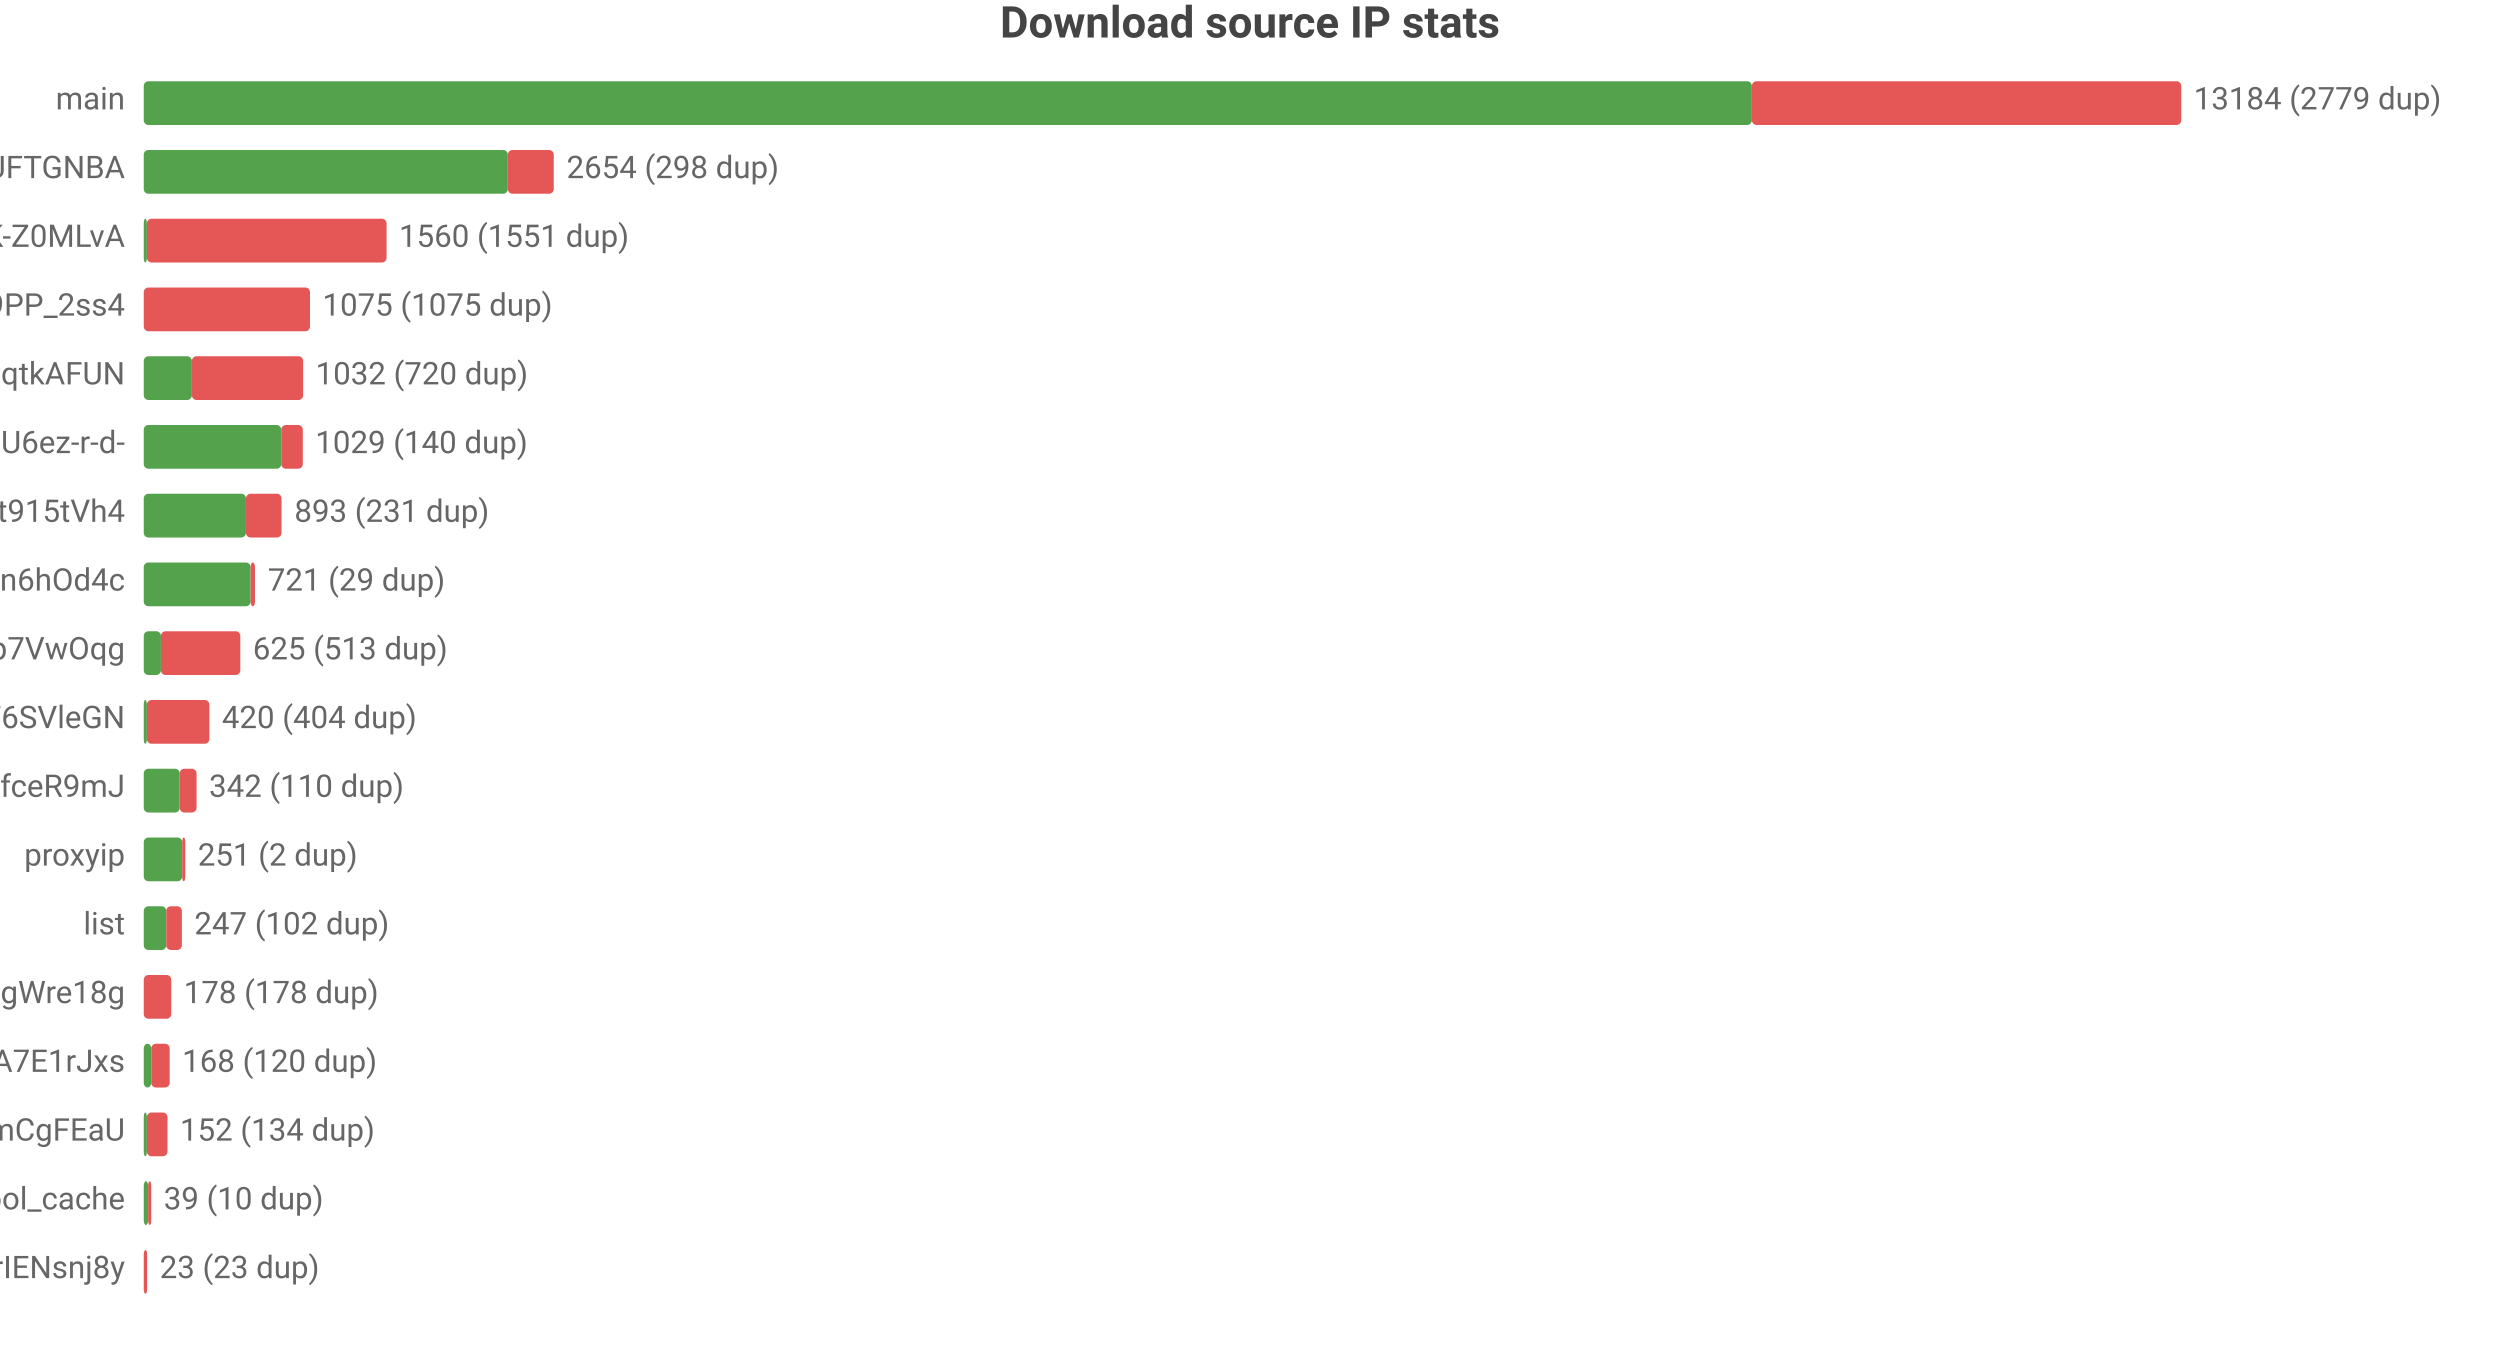
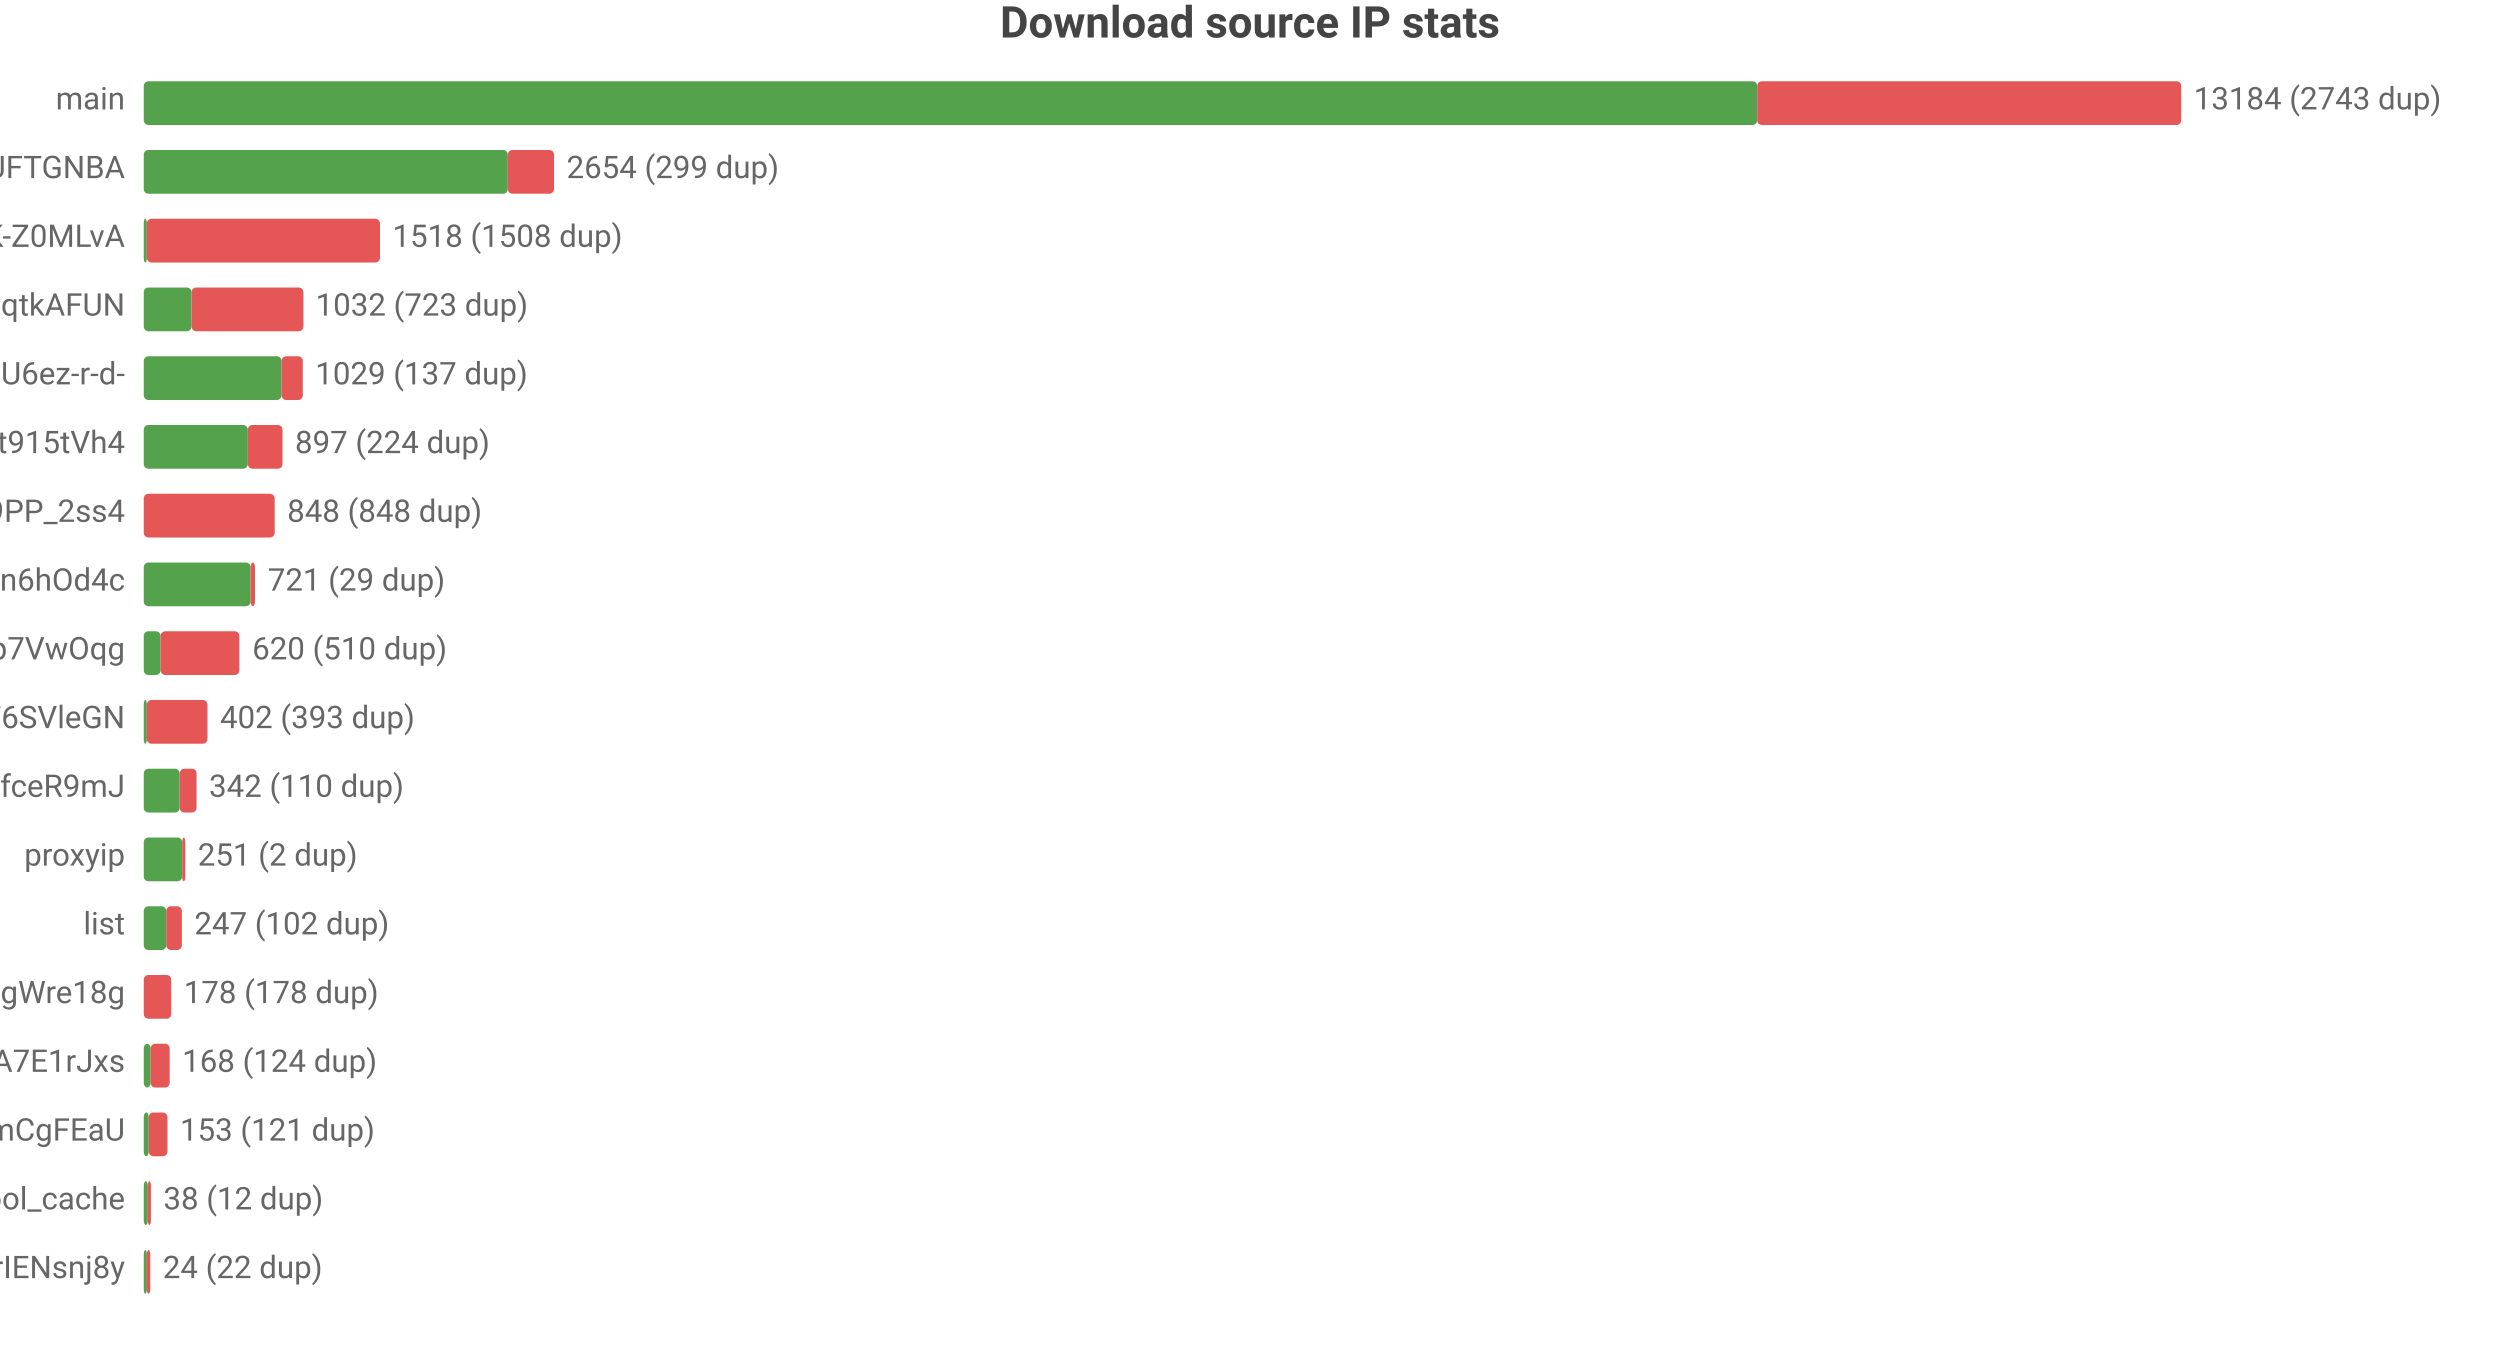
<svg xmlns="http://www.w3.org/2000/svg" width="800" height="432" viewBox="0 0 800 432">
  <rect width="800" height="432" fill="#ffffff" />
  <style>text{font-family:system-ui,-apple-system,'Segoe UI',Roboto,'PingFang SC','Microsoft YaHei','Noto Sans CJK SC',sans-serif}.g{stroke:#e8e8e8;stroke-width:1}.a{stroke:#999;stroke-width:1}.t{font-size:10px;fill:#666}.m{font-size:10px;text-anchor:middle;fill:#666}.e{font-size:10px;text-anchor:end;fill:#666}.l{font-size:11px;fill:#333}.tt{font-size:14px;font-weight:600;text-anchor:middle;fill:#444}.em{font-size:13px;text-anchor:middle;fill:#999}</style>
  <text class="tt" x="400.0" y="12">Download source IP stats</text>
  <text class="e" x="40" y="35">main</text>
-   <rect x="46" y="26" width="514.6" height="14" fill="#54a24b" rx="1.5" />
-   <rect x="560.6" y="26" width="137.4" height="14" fill="#e45756" rx="1.5" />
-   <text class="t" x="702" y="35">13184 (2779 dup)</text>
+   <rect x="46" y="26" width="516.3" height="14" fill="#54a24b" rx="1.5" />
+   <rect x="562.3" y="26" width="135.7" height="14" fill="#e45756" rx="1.5" />
+   <text class="t" x="702" y="35">13184 (2743 dup)</text>
  <text class="e" x="40" y="57">dsrc_koIyMZFFic21Px3M4Z5Wb4Aier9UFTGNBA</text>
  <rect x="46" y="48" width="116.5" height="14" fill="#54a24b" rx="1.5" />
-   <rect x="162.5" y="48" width="14.7" height="14" fill="#e45756" rx="1.5" />
-   <text class="t" x="181.3" y="57">2654 (298 dup)</text>
+   <rect x="162.5" y="48" width="14.8" height="14" fill="#e45756" rx="1.5" />
+   <text class="t" x="181.3" y="57">2654 (299 dup)</text>
  <text class="e" x="40" y="79">dsrc_dyz1ApcMKse5dc2AqbRKg-GCRWK-Z0MLvA</text>
  <rect x="46" y="70" width="1" height="14" fill="#54a24b" rx="1.5" />
-   <rect x="47" y="70" width="76.7" height="14" fill="#e45756" rx="1.5" />
-   <text class="t" x="127.7" y="79">1560 (1551 dup)</text>
-   <text class="e" x="40" y="101">dsrc_NZkbMF0zJ_nVPyU9PP_2ss4</text>
-   <rect x="46" y="92" width="53.2" height="14" fill="#e45756" rx="1.5" />
-   <text class="t" x="103.2" y="101">1075 (1075 dup)</text>
-   <text class="e" x="40" y="123">dsrc_otoqKZ97QGjdwqtkAFUN</text>
-   <rect x="46" y="114" width="15.4" height="14" fill="#54a24b" rx="1.5" />
-   <rect x="61.4" y="114" width="35.6" height="14" fill="#e45756" rx="1.5" />
-   <text class="t" x="101.0" y="123">1032 (720 dup)</text>
-   <text class="e" x="40" y="145">dsrc_jQi4Lke_x4pVNAHU6ez-r-d-</text>
-   <rect x="46" y="136" width="44.0" height="14" fill="#54a24b" rx="1.5" />
-   <rect x="90.0" y="136" width="6.9" height="14" fill="#e45756" rx="1.5" />
-   <text class="t" x="100.9" y="145">1029 (140 dup)</text>
-   <text class="e" x="40" y="167">dsrc_A4Z1CFnF_B6ORXft915tVh4</text>
-   <rect x="46" y="158" width="32.7" height="14" fill="#54a24b" rx="1.5" />
-   <rect x="78.7" y="158" width="11.4" height="14" fill="#e45756" rx="1.5" />
-   <text class="t" x="94.2" y="167">893 (231 dup)</text>
+   <rect x="47" y="70" width="74.6" height="14" fill="#e45756" rx="1.5" />
+   <text class="t" x="125.6" y="79">1518 (1508 dup)</text>
+   <text class="e" x="40" y="101">dsrc_otoqKZ97QGjdwqtkAFUN</text>
+   <rect x="46" y="92" width="15.3" height="14" fill="#54a24b" rx="1.5" />
+   <rect x="61.3" y="92" width="35.8" height="14" fill="#e45756" rx="1.5" />
+   <text class="t" x="101.0" y="101">1032 (723 dup)</text>
+   <text class="e" x="40" y="123">dsrc_jQi4Lke_x4pVNAHU6ez-r-d-</text>
+   <rect x="46" y="114" width="44.1" height="14" fill="#54a24b" rx="1.5" />
+   <rect x="90.1" y="114" width="6.8" height="14" fill="#e45756" rx="1.5" />
+   <text class="t" x="100.9" y="123">1029 (137 dup)</text>
+   <text class="e" x="40" y="145">dsrc_A4Z1CFnF_B6ORXft915tVh4</text>
+   <rect x="46" y="136" width="33.3" height="14" fill="#54a24b" rx="1.5" />
+   <rect x="79.3" y="136" width="11.1" height="14" fill="#e45756" rx="1.5" />
+   <text class="t" x="94.4" y="145">897 (224 dup)</text>
+   <text class="e" x="40" y="167">dsrc_NZkbMF0zJ_nVPyU9PP_2ss4</text>
+   <rect x="46" y="158" width="41.9" height="14" fill="#e45756" rx="1.5" />
+   <text class="t" x="91.9" y="167">848 (848 dup)</text>
  <text class="e" x="40" y="189">dsrc_I2Bu0-fUIC5uLd1-n6hOd4c</text>
  <rect x="46" y="180" width="34.2" height="14" fill="#54a24b" rx="1.5" />
  <rect x="80.2" y="180" width="1.4" height="14" fill="#e45756" rx="1.5" />
  <text class="t" x="85.7" y="189">721 (29 dup)</text>
  <text class="e" x="40" y="211">dsrc_DFlKSqdXvgU5EWXdp7VwOqg</text>
-   <rect x="46" y="202" width="5.5" height="14" fill="#54a24b" rx="1.5" />
-   <rect x="51.5" y="202" width="25.4" height="14" fill="#e45756" rx="1.5" />
-   <text class="t" x="80.9" y="211">625 (513 dup)</text>
+   <rect x="46" y="202" width="5.4" height="14" fill="#54a24b" rx="1.5" />
+   <rect x="51.4" y="202" width="25.2" height="14" fill="#e45756" rx="1.5" />
+   <text class="t" x="80.7" y="211">620 (510 dup)</text>
  <text class="e" x="40" y="233">dsrc_LLA73eP6qXwoercn3lGhF6SVleGN</text>
  <rect x="46" y="224" width="1" height="14" fill="#54a24b" rx="1.5" />
-   <rect x="47" y="224" width="20.0" height="14" fill="#e45756" rx="1.5" />
-   <text class="t" x="71.0" y="233">420 (404 dup)</text>
+   <rect x="47" y="224" width="19.4" height="14" fill="#e45756" rx="1.5" />
+   <text class="t" x="70.4" y="233">402 (393 dup)</text>
  <text class="e" x="40" y="255">dsrc_CeBaE-maeWZqJDnV1pNP7CnuhVUL9fceR9mJ</text>
  <rect x="46" y="246" width="11.5" height="14" fill="#54a24b" rx="1.5" />
  <rect x="57.5" y="246" width="5.4" height="14" fill="#e45756" rx="1.5" />
  <text class="t" x="66.9" y="255">342 (110 dup)</text>
  <text class="e" x="40" y="277">proxyip</text>
  <rect x="46" y="268" width="12.3" height="14" fill="#54a24b" rx="1.5" />
  <rect x="58.3" y="268" width="1" height="14" fill="#e45756" rx="1.5" />
  <text class="t" x="63.3" y="277">251 (2 dup)</text>
  <text class="e" x="40" y="299">list</text>
  <rect x="46" y="290" width="7.2" height="14" fill="#54a24b" rx="1.5" />
  <rect x="53.2" y="290" width="5.0" height="14" fill="#e45756" rx="1.5" />
  <text class="t" x="62.2" y="299">247 (102 dup)</text>
  <text class="e" x="40" y="321">dsrc_MbZRMPaMPMm6o9mw3okGbgd7MVmUgWre18g</text>
  <rect x="46" y="312" width="8.8" height="14" fill="#e45756" rx="1.5" />
  <text class="t" x="58.8" y="321">178 (178 dup)</text>
  <text class="e" x="40" y="343">dsrc_-gMAH1rE0Beexq3irh3A7E1rJxs</text>
-   <rect x="46" y="334" width="2.4" height="14" fill="#54a24b" rx="1.5" />
-   <rect x="48.4" y="334" width="5.9" height="14" fill="#e45756" rx="1.5" />
-   <text class="t" x="58.3" y="343">168 (120 dup)</text>
+   <rect x="46" y="334" width="2.2" height="14" fill="#54a24b" rx="1.5" />
+   <rect x="48.2" y="334" width="6.1" height="14" fill="#e45756" rx="1.5" />
+   <text class="t" x="58.3" y="343">168 (124 dup)</text>
  <text class="e" x="40" y="365">dsrc_pAlpbTpSPPviUVumZmCgFEaU</text>
-   <rect x="46" y="356" width="1" height="14" fill="#54a24b" rx="1.5" />
-   <rect x="47" y="356" width="6.6" height="14" fill="#e45756" rx="1.5" />
-   <text class="t" x="57.6" y="365">152 (134 dup)</text>
+   <rect x="46" y="356" width="1.6" height="14" fill="#54a24b" rx="1.5" />
+   <rect x="47.6" y="356" width="6.0" height="14" fill="#e45756" rx="1.5" />
+   <text class="t" x="57.6" y="365">153 (121 dup)</text>
  <text class="e" x="40" y="387">pool_cache</text>
-   <rect x="46" y="378" width="1.4" height="14" fill="#54a24b" rx="1.5" />
-   <rect x="47.4" y="378" width="1" height="14" fill="#e45756" rx="1.5" />
-   <text class="t" x="52.4" y="387">39 (10 dup)</text>
+   <rect x="46" y="378" width="1.3" height="14" fill="#54a24b" rx="1.5" />
+   <rect x="47.3" y="378" width="1" height="14" fill="#e45756" rx="1.5" />
+   <text class="t" x="52.3" y="387">38 (12 dup)</text>
  <text class="e" x="40" y="409">dsrc_uTixem8zbKw5hXeUZLLrIENsnj8y</text>
-   <rect x="46" y="400" width="1.1" height="14" fill="#e45756" rx="1.5" />
-   <text class="t" x="51.1" y="409">23 (23 dup)</text>
+   <rect x="46" y="400" width="1" height="14" fill="#54a24b" rx="1.5" />
+   <rect x="47" y="400" width="1.1" height="14" fill="#e45756" rx="1.5" />
+   <text class="t" x="52.1" y="409">24 (22 dup)</text>
</svg>
